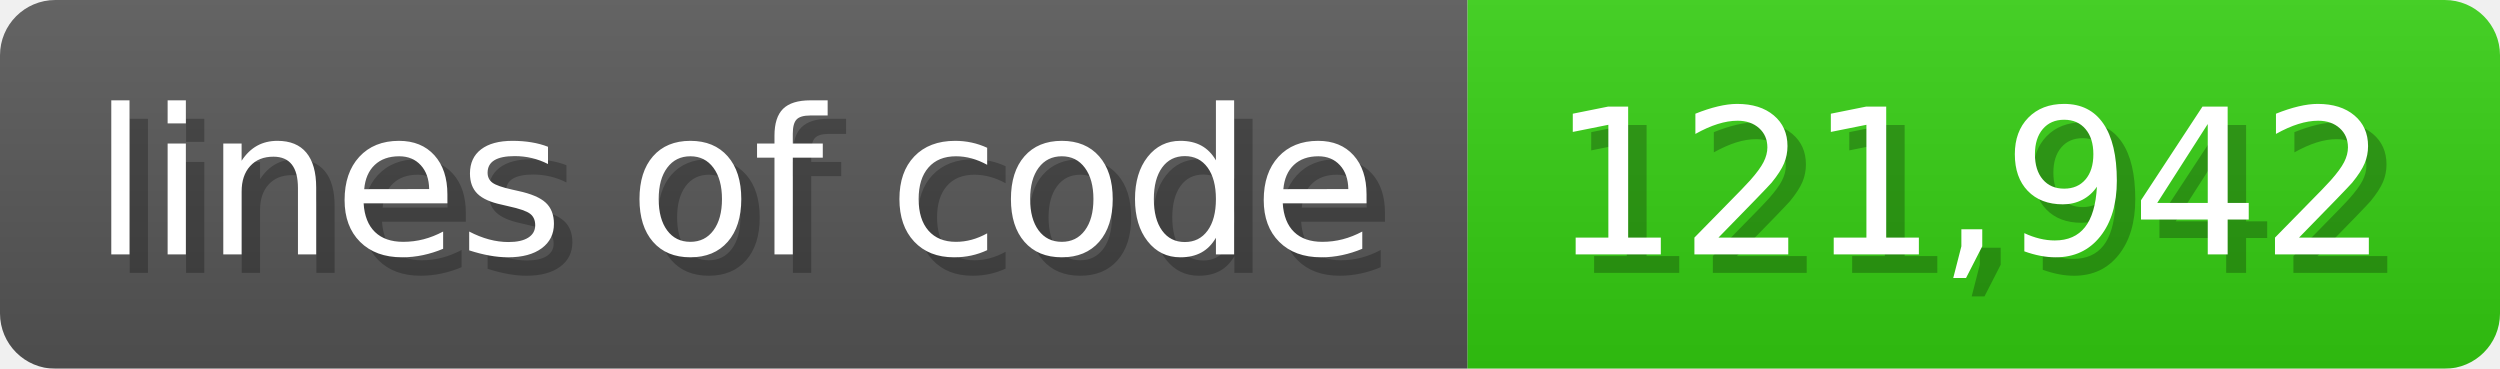
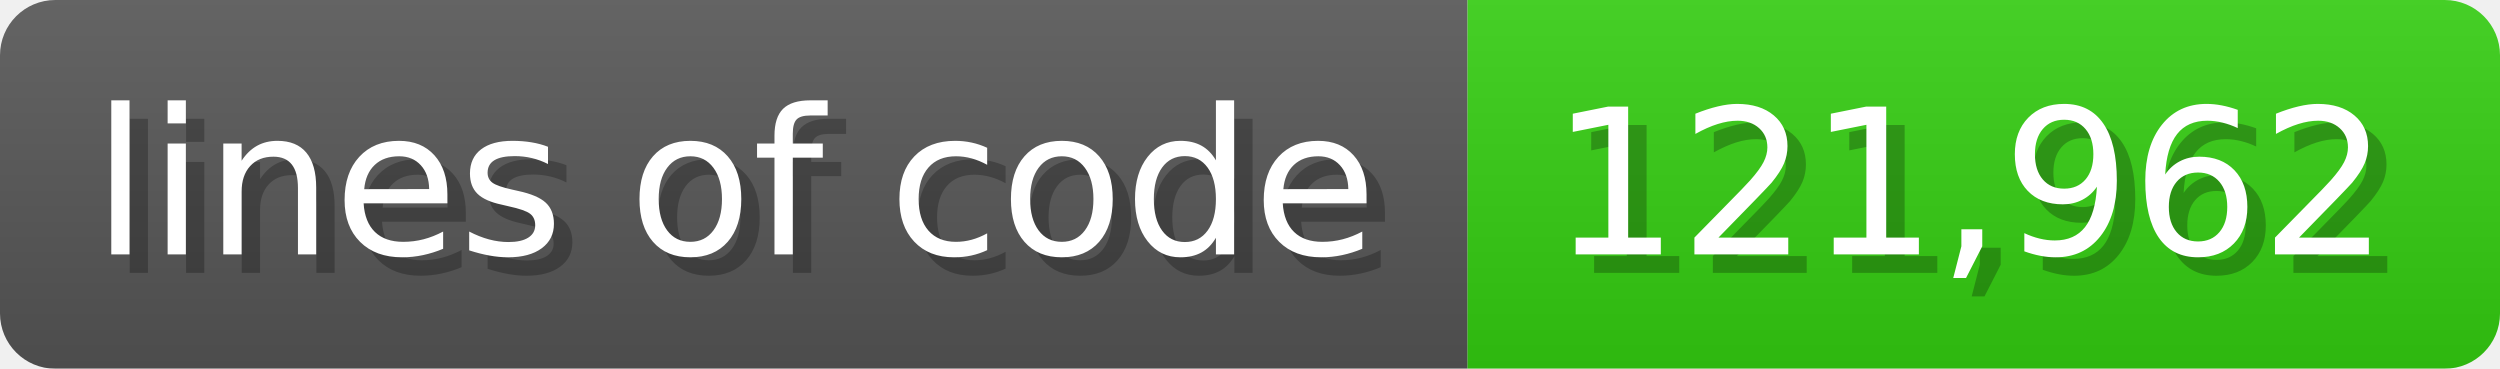
<svg xmlns="http://www.w3.org/2000/svg" width="135.6" height="20" viewBox="0 0 1356 200">
  <linearGradient id="a" x2="0" y2="100%">
    <stop offset="0" stop-opacity=".1" stop-color="#EEE" />
    <stop offset="1" stop-opacity=".1" />
  </linearGradient>
  <mask id="m">
    <rect width="1356" height="200" rx="30" fill="#FFF" />
  </mask>
  <g mask="url(#m)">
    <rect width="796" height="200" fill="#555" />
    <rect width="560" height="200" fill="#3C1" x="796" />
    <rect width="1356" height="200" fill="url(#a)" />
  </g>
  <g fill="#fff" text-anchor="start" font-family="Verdana,DejaVu Sans,sans-serif" font-size="110">
    <text x="60" y="148" textLength="696" fill="#000" opacity="0.25">lines of code</text>
    <text x="50" y="138" textLength="696">lines of code</text>
-     <text x="851" y="148" textLength="460" fill="#000" opacity="0.25">121,942</text>
-     <text x="841" y="138" textLength="460">121,942</text>
+     <text x="851" y="148" textLength="460" fill="#000" opacity="0.25">121,962</text>
+     <text x="841" y="138" textLength="460">121,962</text>
  </g>
</svg>
